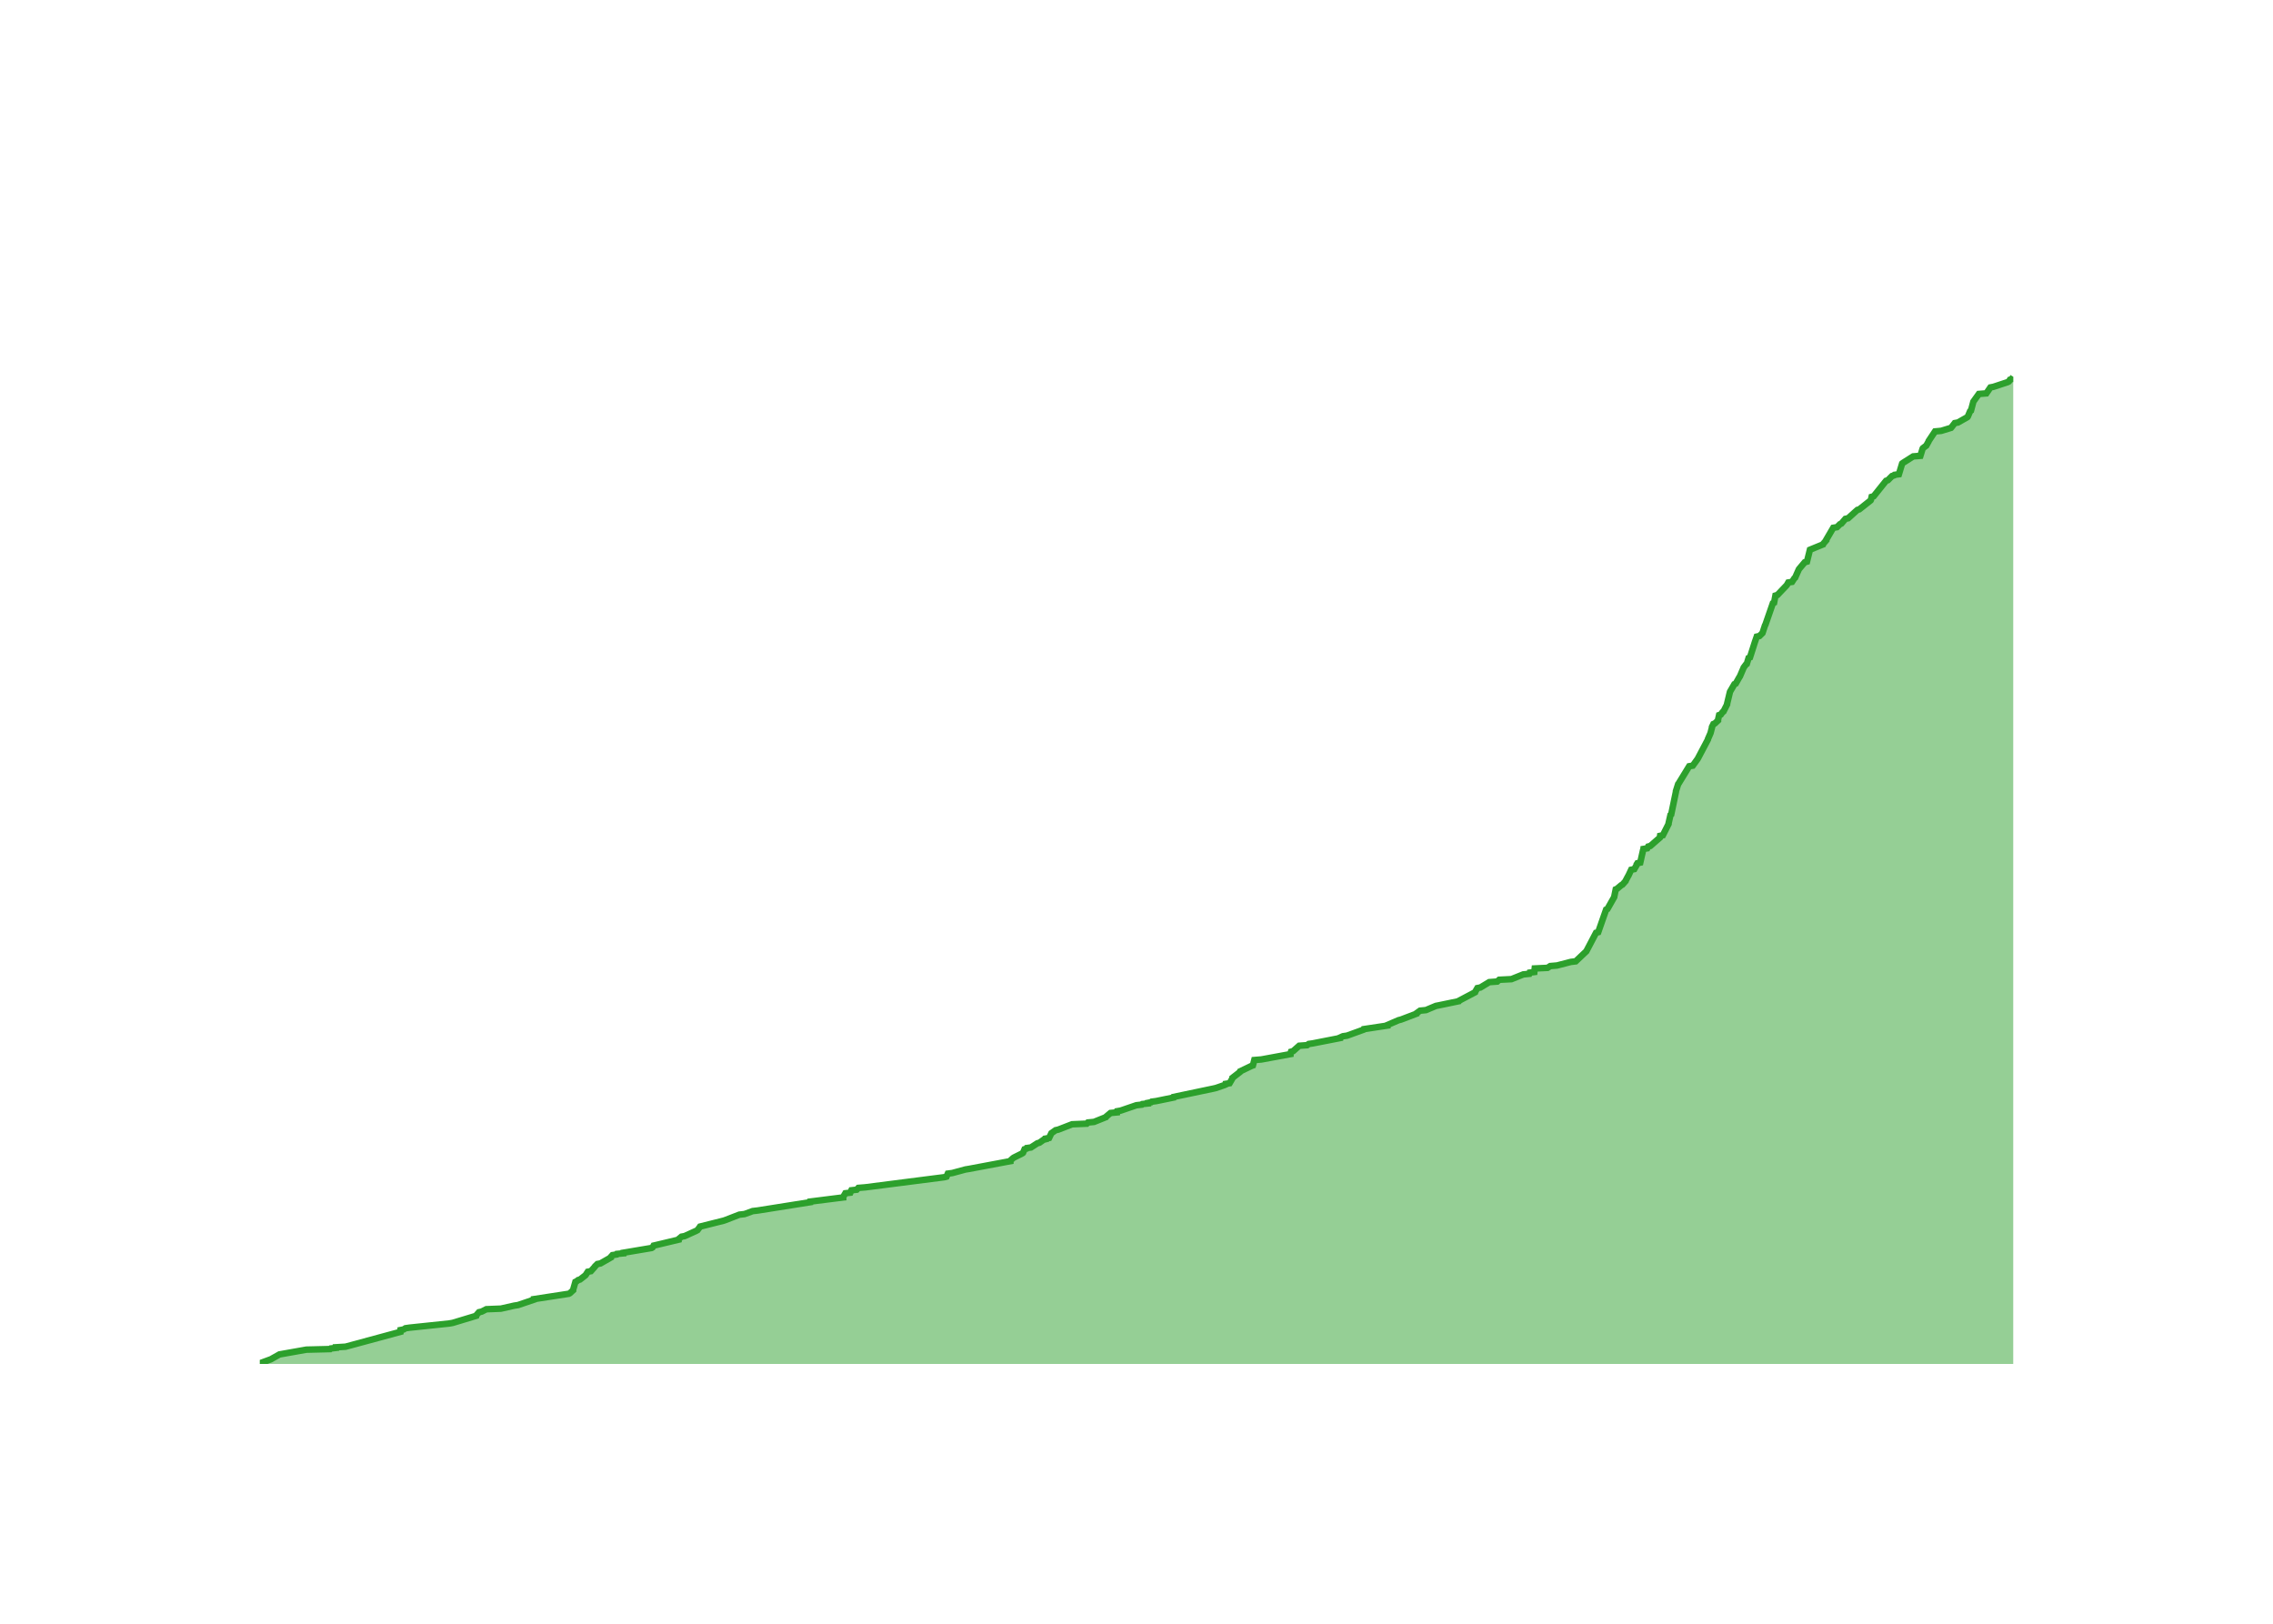
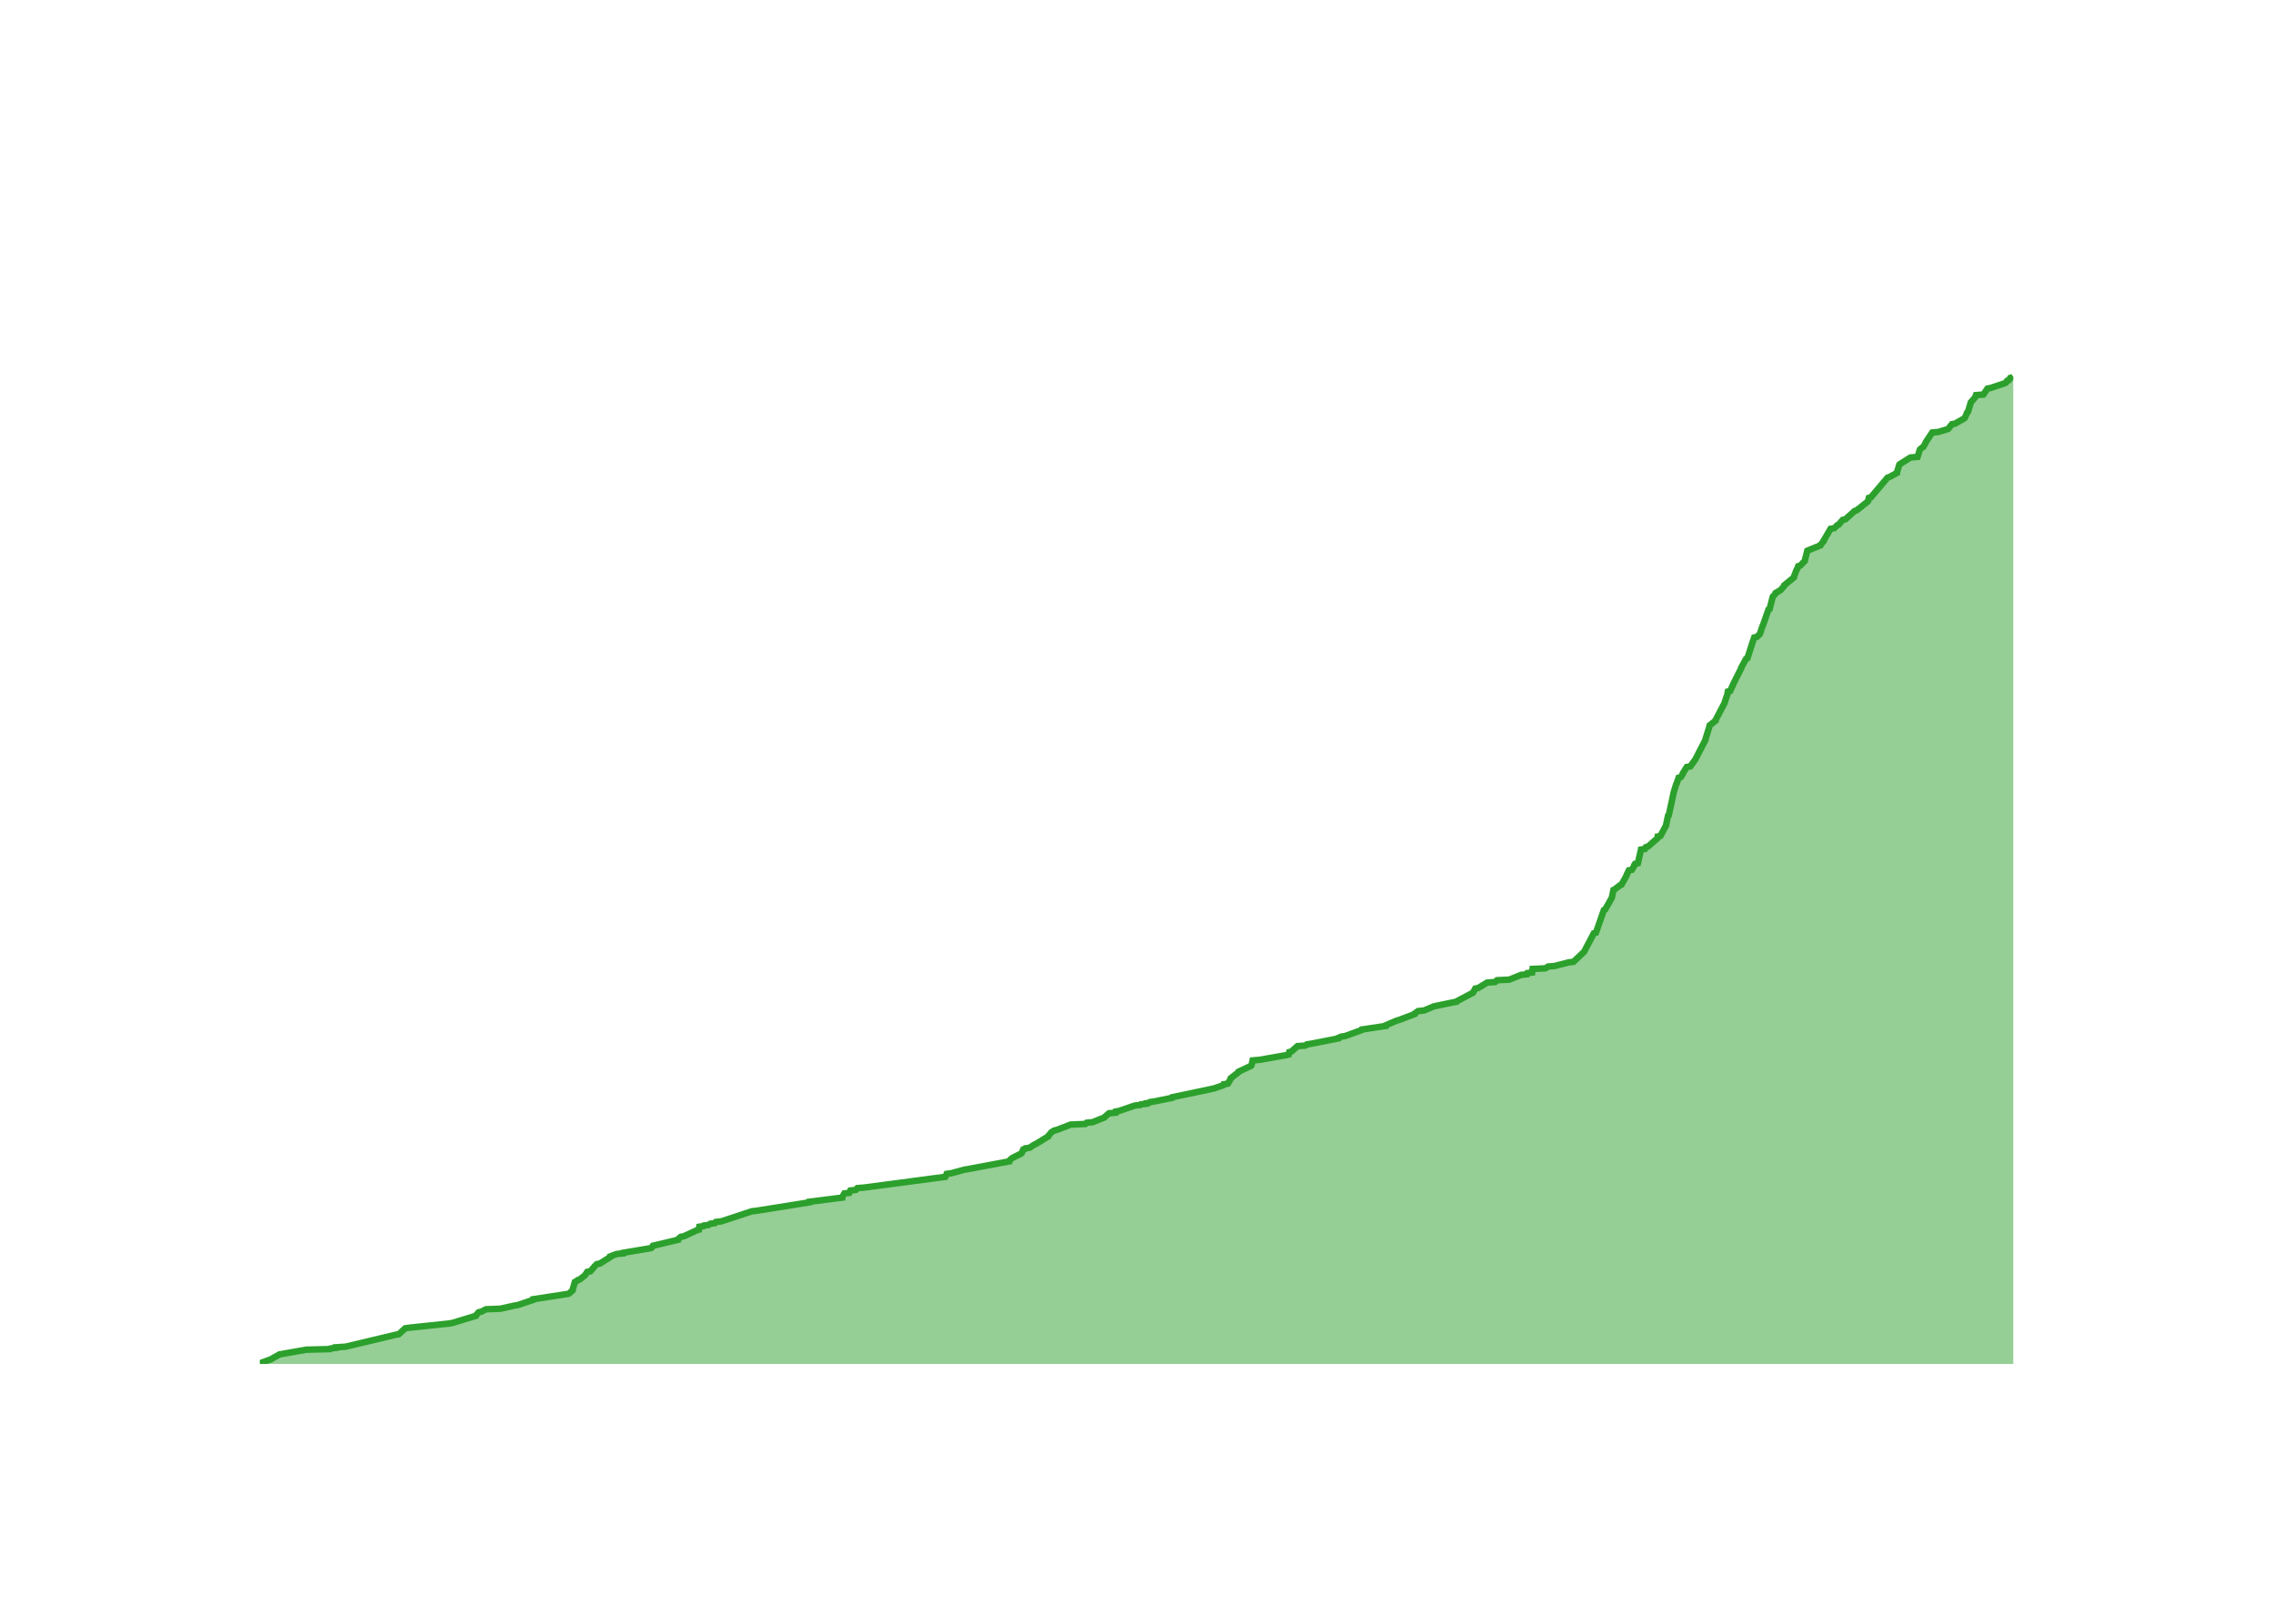
<svg xmlns="http://www.w3.org/2000/svg" class="main-svg" width="700" height="500" style="" viewBox="0 0 700 500">
  <rect x="0" y="0" width="700" height="500" style="fill: rgb(0, 0, 0); fill-opacity: 0;" />
-   <defs id="defs-2b97e6">
+   <defs id="defs-041aab">
    <g class="clips">
-       <clipPath id="clip2b97e6xyplot" class="plotclip">
+       <clipPath id="clip041aabxyplot" class="plotclip">
        <rect width="540" height="320" />
      </clipPath>
-       <clipPath class="axesclip" id="clip2b97e6x">
+       <clipPath class="axesclip" id="clip041aabx">
        <rect x="80" y="0" width="540" height="500" />
      </clipPath>
-       <clipPath class="axesclip" id="clip2b97e6y">
+       <clipPath class="axesclip" id="clip041aaby">
        <rect x="0" y="100" width="700" height="320" />
      </clipPath>
-       <clipPath class="axesclip" id="clip2b97e6xy">
+       <clipPath class="axesclip" id="clip041aabxy">
        <rect x="80" y="100" width="540" height="320" />
      </clipPath>
    </g>
    <g class="gradients" />
    <g class="patterns" />
  </defs>
  <g class="bglayer">
    <rect class="bg" x="80" y="100" width="540" height="320" style="fill: rgb(0, 0, 0); fill-opacity: 0; stroke-width: 0;" />
  </g>
  <g class="layer-below">
    <g class="imagelayer" />
    <g class="shapelayer" />
  </g>
  <g class="cartesianlayer">
    <g class="subplot xy">
      <g class="layer-subplot">
        <g class="shapelayer" />
        <g class="imagelayer" />
      </g>
      <g class="minor-gridlayer">
        <g class="x" />
        <g class="y" />
      </g>
      <g class="gridlayer">
        <g class="x">
-           <path class="xgrid crisp" transform="translate(96.8,0)" d="M0,100v320" style="stroke: rgb(255, 255, 255); stroke-opacity: 1; stroke-width: 1px;" />
-           <path class="xgrid crisp" transform="translate(199.64,0)" d="M0,100v320" style="stroke: rgb(255, 255, 255); stroke-opacity: 1; stroke-width: 1px;" />
-           <path class="xgrid crisp" transform="translate(302.34,0)" d="M0,100v320" style="stroke: rgb(255, 255, 255); stroke-opacity: 1; stroke-width: 1px;" />
-           <path class="xgrid crisp" transform="translate(405.18,0)" d="M0,100v320" style="stroke: rgb(255, 255, 255); stroke-opacity: 1; stroke-width: 1px;" />
-           <path class="xgrid crisp" transform="translate(507.88,0)" d="M0,100v320" style="stroke: rgb(255, 255, 255); stroke-opacity: 1; stroke-width: 1px;" />
-           <path class="xgrid crisp" transform="translate(610.72,0)" d="M0,100v320" style="stroke: rgb(255, 255, 255); stroke-opacity: 1; stroke-width: 1px;" />
+           <path class="xgrid crisp" transform="translate(96.77,0)" d="M0,100v320" style="stroke: rgb(255, 255, 255); stroke-opacity: 1; stroke-width: 1px;" />
+           <path class="xgrid crisp" transform="translate(199.43,0)" d="M0,100v320" style="stroke: rgb(255, 255, 255); stroke-opacity: 1; stroke-width: 1px;" />
+           <path class="xgrid crisp" transform="translate(301.96,0)" d="M0,100v320" style="stroke: rgb(255, 255, 255); stroke-opacity: 1; stroke-width: 1px;" />
+           <path class="xgrid crisp" transform="translate(404.63,0)" d="M0,100v320" style="stroke: rgb(255, 255, 255); stroke-opacity: 1; stroke-width: 1px;" />
+           <path class="xgrid crisp" transform="translate(507.15,0)" d="M0,100v320" style="stroke: rgb(255, 255, 255); stroke-opacity: 1; stroke-width: 1px;" />
+           <path class="xgrid crisp" transform="translate(609.82,0)" d="M0,100v320" style="stroke: rgb(255, 255, 255); stroke-opacity: 1; stroke-width: 1px;" />
        </g>
        <g class="y">
-           <path class="ygrid crisp" transform="translate(0,383.37)" d="M80,0h540" style="stroke: rgb(255, 255, 255); stroke-opacity: 1; stroke-width: 1px;" />
-           <path class="ygrid crisp" transform="translate(0,346.75)" d="M80,0h540" style="stroke: rgb(255, 255, 255); stroke-opacity: 1; stroke-width: 1px;" />
-           <path class="ygrid crisp" transform="translate(0,310.12)" d="M80,0h540" style="stroke: rgb(255, 255, 255); stroke-opacity: 1; stroke-width: 1px;" />
-           <path class="ygrid crisp" transform="translate(0,273.49)" d="M80,0h540" style="stroke: rgb(255, 255, 255); stroke-opacity: 1; stroke-width: 1px;" />
-           <path class="ygrid crisp" transform="translate(0,236.87)" d="M80,0h540" style="stroke: rgb(255, 255, 255); stroke-opacity: 1; stroke-width: 1px;" />
-           <path class="ygrid crisp" transform="translate(0,200.24)" d="M80,0h540" style="stroke: rgb(255, 255, 255); stroke-opacity: 1; stroke-width: 1px;" />
-           <path class="ygrid crisp" transform="translate(0,163.61)" d="M80,0h540" style="stroke: rgb(255, 255, 255); stroke-opacity: 1; stroke-width: 1px;" />
-           <path class="ygrid crisp" transform="translate(0,126.99)" d="M80,0h540" style="stroke: rgb(255, 255, 255); stroke-opacity: 1; stroke-width: 1px;" />
+           <path class="ygrid crisp" transform="translate(0,383.42)" d="M80,0h540" style="stroke: rgb(255, 255, 255); stroke-opacity: 1; stroke-width: 1px;" />
+           <path class="ygrid crisp" transform="translate(0,346.84)" d="M80,0h540" style="stroke: rgb(255, 255, 255); stroke-opacity: 1; stroke-width: 1px;" />
+           <path class="ygrid crisp" transform="translate(0,310.25)" d="M80,0h540" style="stroke: rgb(255, 255, 255); stroke-opacity: 1; stroke-width: 1px;" />
+           <path class="ygrid crisp" transform="translate(0,273.67)" d="M80,0h540" style="stroke: rgb(255, 255, 255); stroke-opacity: 1; stroke-width: 1px;" />
+           <path class="ygrid crisp" transform="translate(0,237.09)" d="M80,0h540" style="stroke: rgb(255, 255, 255); stroke-opacity: 1; stroke-width: 1px;" />
+           <path class="ygrid crisp" transform="translate(0,200.51)" d="M80,0h540" style="stroke: rgb(255, 255, 255); stroke-opacity: 1; stroke-width: 1px;" />
+           <path class="ygrid crisp" transform="translate(0,163.92)" d="M80,0h540" style="stroke: rgb(255, 255, 255); stroke-opacity: 1; stroke-width: 1px;" />
+           <path class="ygrid crisp" transform="translate(0,127.34)" d="M80,0h540" style="stroke: rgb(255, 255, 255); stroke-opacity: 1; stroke-width: 1px;" />
        </g>
      </g>
      <g class="zerolinelayer">
        <path class="yzl zl crisp" transform="translate(0,420)" d="M80,0h540" style="stroke: rgb(255, 255, 255); stroke-opacity: 1; stroke-width: 2px;" />
      </g>
      <g class="layer-between">
        <g class="shapelayer" />
        <g class="imagelayer" />
      </g>
      <path class="xlines-below" />
      <path class="ylines-below" />
      <g class="overlines-below" />
      <g class="xaxislayer-below" />
      <g class="yaxislayer-below" />
      <g class="overaxes-below" />
      <g class="overplot">
-         <g class="xy" transform="translate(80,100)" clip-path="url(#clip2b97e6xyplot)">
+         <g class="xy" transform="translate(80,100)" clip-path="url(#clip041aabxyplot)">
          <g class="scatterlayer mlayer">
-             <g class="trace scatter trace1efa78" style="stroke-miterlimit: 2;">
+             <g class="trace scatter trace9b27a1" style="stroke-miterlimit: 2;">
              <g class="fills">
                <g>
-                   <path class="js-fill" d="M540,320L0,320L0,319.82L3.5,318.53L3.79,318.35L5.75,317.25L6.06,317.07L14.35,315.6L21.67,315.42L21.86,315.24L23.46,315.06L23.46,314.87L26.42,314.69L43.33,310.11L43.34,309.93L43.36,309.56L44.3,309.38L44.87,309.01L46.12,308.83L58.31,307.55L59.41,307.36L66.66,305.17L66.71,304.98L67.51,304.07L68.35,303.88L69.78,303.15L74.26,302.97L78.35,302.05L79.53,301.87L84.4,300.22L84.41,300.04L95.16,298.39L95.5,298.21L96.51,297.29L96.52,297.11L97.2,294.73L97.6,294.54L98.04,294.18L98.62,294L100.28,292.71L100.42,292.53L101.02,291.61L101.98,291.43L103.11,290.15L103.22,289.97L103.97,289.23L104.92,289.05L108.12,287.22L108.12,287.04L108.62,286.49L109.88,286.3L110,286.12L111.98,285.94L111.99,285.75L113.09,285.57L120.68,284.29L120.97,284.11L121.28,283.56L122.11,283.37L128.99,281.73L129,281.54L129.87,280.81L130.84,280.63L134.47,278.98L134.8,278.8L135.48,277.88L135.6,277.7L142.9,275.87L143.44,275.68L147.7,274.03L149.29,273.85L151.8,272.93L153.37,272.75L169.51,270.19L169.53,270L179.69,268.72L179.69,268.54L180.34,267.44L181.87,267.26L182.2,266.53L183.84,266.34L184.34,265.79L186.52,265.61L210.79,262.5L211.49,262.31L211.89,261.4L213.29,261.21L217.31,260.12L218.47,259.93L231.16,257.55L231.16,257.37L231.96,256.64L232.24,256.45L234.81,255.17L235.05,254.99L235.52,253.89L236.1,253.71L236.21,253.52L237.49,253.34L239.46,252.06L240.11,251.87L241.4,250.96L242.1,250.78L242.1,250.59L243.08,250.41L243.79,248.94L244.06,248.76L245.08,248.03L245.9,247.85L250.16,246.2L254.69,246.01L255.04,245.65L256.92,245.47L260.59,244L260.69,243.82L262,242.72L264.04,242.53L264.1,242.17L265.12,241.99L269.95,240.34L271.63,240.15L271.81,239.97L273.55,239.79L273.55,239.6L274.5,239.42L274.69,239.24L276.05,239.06L281.43,237.96L281.49,237.77L293.68,235.21L294.46,235.03L297.13,234.11L297.52,233.93L297.53,233.74L298.67,233.56L299.52,232.1L299.54,231.91L301.9,230.08L301.94,229.9L305.37,228.25L305.85,228.07L306.28,226.42L308.45,226.24L317.41,224.59L317.41,224.4L317.58,223.86L318.25,223.67L320.11,222.02L322.55,221.84L323.04,221.47L324.28,221.29L332.73,219.64L332.75,219.46L333.58,219.09L334.83,218.91L339.89,217.08L339.98,216.9L347.3,215.8L347.31,215.61L350.71,214.15L351.43,213.97L356.27,212.13L356.31,211.95L357.33,211.22L359.14,211.04L362.2,209.75L363.12,209.57L369.29,208.29L369.41,208.11L374.28,205.54L374.34,205.36L374.98,204.26L375.91,204.08L378.63,202.43L381.09,202.25L381.7,201.7L385.47,201.51L389.11,200.05L390.94,199.87L391.08,199.5L392.52,199.32L392.64,198.22L396.58,198.03L397.42,197.48L399.51,197.3L403.76,196.2L405.26,196.02L408.55,192.91L408.64,192.72L411.52,187.23L412.19,187.05L414.63,180.09L415.03,179.9L417.11,176.24L417.14,176.06L417.59,173.86L417.99,173.68L419.29,172.58L419.65,172.4L420.63,171.3L420.69,171.11L421.37,169.83L421.49,169.65L422.35,167.82L423.3,167.63L424.04,166.35L424.04,166.17L424.27,165.8L425.14,165.62L426.01,161.77L426.11,161.59L426.13,161.41L427.29,161.22L427.59,160.67L428.25,160.49L431.18,157.93L431.2,157.74L431.25,157.38L432.1,157.2L433.86,153.72L433.86,153.53L434.44,150.97L434.67,150.79L436.12,143.83L436.12,143.64L436.81,141.45L436.96,141.26L440.21,135.95L441.31,135.77L442.77,133.75L442.88,133.57L445.98,127.71L446,127.53L446.72,125.88L446.79,125.7L447.22,124.05L447.22,123.87L447.66,122.95L448.11,122.77L449.09,121.85L449.09,121.67L449.42,120.2L449.95,120.02L450.47,119.29L450.77,119.1L451.88,116.91L451.88,116.72L452.76,113.06L452.85,112.88L454.13,110.68L454.54,110.5L455.68,108.48L455.82,108.3L456.92,105.73L456.99,105.55L457.67,104.64L457.94,104.45L458.5,102.62L458.93,102.44L460.51,97.49L460.58,97.31L461.02,96.03L461.85,95.85L462.78,94.93L462.84,94.75L463.56,92.55L463.68,92.37L465.97,85.77L466.35,85.59L466.77,83.39L467.38,83.21L470.17,80.28L470.31,80.1L470.73,79.36L471.88,79.18L472.59,78.08L472.83,77.9L473.97,75.33L474.1,75.15L475.79,73.14L476.48,72.95L477.39,69.29L477.82,69.11L481.42,67.64L481.48,67.46L482.43,66.36L482.43,66.18L484.57,62.52L485.73,62.33L486.63,61.42L487.07,61.23L488.32,59.77L489.15,59.59L492,57.02L492.6,56.84L496.08,54.09L496.18,53.91L496.39,52.99L497.03,52.81L500.84,48.05L501.39,47.87L502.68,46.58L503.28,46.4L503.44,46.22L504.79,46.03L505.79,42.74L506.02,42.55L509.19,40.54L511.41,40.36L512.09,38.16L512.21,37.98L512.94,37.43L513.21,37.24L513.92,35.96L513.97,35.78L515.92,32.85L517.82,32.67L520.84,31.75L520.99,31.57L521.99,30.28L522.97,30.1L525.88,28.45L526.02,28.27L526.72,26.62L526.99,26.44L527.72,23.69L527.84,23.51L529.42,21.31L531.72,21.13L532.97,19.3L533.92,19.11L538.34,17.65L538.66,17.47L538.99,16.92L539.55,16.73L540,16" style="fill: rgb(44, 160, 44); fill-opacity: 0.5; stroke-width: 0;" />
+                   <path class="js-fill" d="M540,320L0,320L0,319.82L3.5,318.54L3.79,318.35L5.74,317.26L6.05,317.07L14.32,315.61L21.63,315.43L21.82,315.24L23.42,315.06L23.42,314.88L26.38,314.7L41.73,311.04L42.81,310.85L44.79,309.03L46.04,308.84L58.21,307.56L59.31,307.38L66.55,305.18L66.6,305L67.4,304.09L68.24,303.9L69.66,303.17L74.13,302.99L78.21,302.07L79.4,301.89L84.26,300.25L84.27,300.06L94.99,298.42L95.34,298.23L96.35,297.32L96.35,297.14L97.04,294.76L97.44,294.58L97.87,294.21L98.45,294.03L100.11,292.75L100.25,292.56L100.84,291.65L101.81,291.47L102.93,290.19L103.05,290L103.79,289.27L104.74,289.09L107.94,287.08L107.94,286.89L109.82,286.16L111.79,285.98L111.8,285.8L112.9,285.61L120.47,284.33L120.76,284.15L121.08,283.6L121.9,283.42L128.78,281.77L128.78,281.59L129.65,280.86L130.62,280.67L134.58,278.84L135.23,278.66L135.37,277.75L136.64,277.56L136.76,277.38L138.19,277.2L138.72,276.83L140.14,276.65L140.44,276.28L142.13,276.1L151.54,272.99L153.11,272.81L169.22,270.25L169.24,270.06L179.38,268.78L179.39,268.6L180.03,267.5L181.56,267.32L181.89,266.59L183.53,266.41L184.02,265.86L186.2,265.68L211.13,262.38L211.22,262.2L211.53,261.47L212.92,261.29L216.94,260.19L218.1,260L230.77,257.63L230.77,257.44L231.57,256.71L231.85,256.53L234.41,255.25L234.66,255.07L235.12,253.97L235.7,253.79L235.81,253.6L237.09,253.42L238.43,252.51L238.9,252.32L240.76,251.23L240.99,251.04L242.82,249.94L242.86,249.76L243.64,248.85L243.78,248.66L244.66,248.12L245.48,247.93L249.73,246.29L254.26,246.1L254.61,245.74L256.48,245.55L260.14,244.09L260.25,243.91L261.55,242.81L263.59,242.63L263.66,242.26L264.67,242.08L269.49,240.43L271.16,240.25L271.35,240.07L273.08,239.88L273.09,239.7L274.03,239.52L274.22,239.34L275.58,239.15L280.95,238.06L281.02,237.87L293.18,235.31L293.96,235.13L296.62,234.21L297.01,234.03L297.02,233.85L298.16,233.67L299.01,232.2L299.03,232.02L301.39,230.19L301.43,230.01L305.33,228.18L305.43,228L305.76,226.53L307.93,226.35L316.22,224.89L316.88,224.7L317.04,223.97L317.71,223.79L319.57,222.14L322,221.96L322.49,221.59L323.73,221.41L332.16,219.76L332.19,219.58L333.02,219.22L334.26,219.03L339.32,217.2L339.4,217.02L346.71,215.92L346.72,215.74L350.12,214.28L350.84,214.09L355.67,212.26L355.7,212.08L356.72,211.35L358.53,211.17L361.58,209.89L362.5,209.7L368.66,208.42L368.79,208.24L373.64,205.68L373.71,205.5L374.34,204.4L375.27,204.22L377.99,202.57L380.44,202.39L381.05,201.84L384.82,201.66L388.45,200.19L390.27,200.01L390.41,199.64L391.85,199.46L391.98,198.36L395.9,198.18L396.75,197.63L398.83,197.45L403.08,196.35L404.57,196.17L407.86,193.06L407.95,192.88L410.83,187.39L411.49,187.21L413.92,180.26L414.33,180.07L416.4,176.41L416.43,176.23L416.88,174.04L417.28,173.85L418.94,172.57L419.37,172.39L420.91,169.65L420.92,169.46L421.63,168L422.58,167.82L423.32,166.54L423.32,166.35L423.55,165.99L424.42,165.81L425.28,161.96L425.38,161.78L425.4,161.6L426.57,161.42L426.86,160.87L427.52,160.68L430.45,158.12L430.47,157.94L430.52,157.57L431.36,157.39L433.12,154.1L433.12,153.92L433.7,151.17L433.93,150.99L435.36,144.4L435.37,144.22L436.21,141.48L436.34,141.29L436.97,139.47L437.64,139.28L438.21,138.37L438.22,138.19L439.47,136.17L440.56,135.99L442.02,133.98L442.13,133.8L445.24,127.76L445.24,127.58L446.49,123.55L446.51,123.37L448.33,121.91L448.34,121.72L451.13,116.42L451.15,116.24L451.83,114.22L451.93,114.04L452.13,112.94L452.83,112.76L453.76,110.75L453.81,110.57L456.21,105.81L456.22,105.63L457.72,102.88L458.15,102.7L459.73,97.76L459.8,97.58L460.24,96.3L461.06,96.12L461.99,95.2L462.05,95.02L462.77,92.82L462.9,92.64L464.62,87.7L464.99,87.52L465.91,83.86L465.98,83.68L466.85,82.76L466.87,82.58L468.41,81.67L468.56,81.48L469.51,80.39L469.52,80.2L472.44,77.82L472.45,77.64L473.29,75.45L473.45,75.26L473.78,74.35L474.41,74.17L475.83,72.7L475.85,72.52L476.58,69.59L477,69.41L480.6,67.95L480.66,67.76L481.61,66.67L481.61,66.48L483.75,62.83L484.91,62.64L485.81,61.73L486.24,61.55L487.49,60.08L488.32,59.9L491.17,57.34L491.76,57.16L495.24,54.41L495.34,54.23L495.54,53.31L496.18,53.13L501.27,47.1L501.83,46.91L504.19,45.63L504.19,45.45L504.93,43.07L505.16,42.89L508.33,40.88L510.54,40.69L511.22,38.5L511.34,38.32L512.06,37.77L512.34,37.58L513.05,36.3L513.1,36.12L515.05,33.19L516.94,33.01L519.95,32.1L520.11,31.91L521.11,30.63L522.08,30.45L524.99,28.8L525.13,28.62L525.83,26.97L526.09,26.79L526.94,23.87L527.14,23.68L528.07,22.58L528.25,22.4L528.52,21.67L530.81,21.49L532.07,19.66L533.01,19.48L537.43,18.01L537.75,17.83L538.08,17.28L538.63,17.1L539.08,16.37L539.73,16.18L540,16" style="fill: rgb(44, 160, 44); fill-opacity: 0.5; stroke-width: 0;" />
                </g>
              </g>
              <g class="errorbars" />
              <g class="lines">
-                 <path class="js-line" d="M0,319.82L3.5,318.53L3.79,318.35L5.75,317.25L6.06,317.07L14.35,315.6L21.67,315.42L21.86,315.24L23.46,315.06L23.46,314.87L26.42,314.69L43.33,310.11L43.34,309.93L43.36,309.56L44.3,309.38L44.87,309.01L46.12,308.83L58.31,307.55L59.41,307.36L66.66,305.17L66.71,304.98L67.51,304.07L68.35,303.88L69.78,303.15L74.26,302.97L78.35,302.05L79.53,301.87L84.4,300.22L84.41,300.04L95.16,298.39L95.5,298.21L96.51,297.29L96.52,297.11L97.2,294.73L97.6,294.54L98.04,294.18L98.62,294L100.28,292.71L100.42,292.53L101.02,291.61L101.98,291.43L103.11,290.15L103.22,289.97L103.97,289.23L104.92,289.05L108.12,287.22L108.12,287.04L108.62,286.49L109.88,286.3L110,286.12L111.98,285.94L111.99,285.75L113.09,285.57L120.68,284.29L120.97,284.11L121.28,283.56L122.11,283.37L128.99,281.73L129,281.54L129.87,280.81L130.84,280.63L134.47,278.98L134.8,278.8L135.48,277.88L135.6,277.7L142.9,275.87L143.44,275.68L147.7,274.03L149.29,273.85L151.8,272.93L153.37,272.75L169.51,270.19L169.53,270L179.69,268.72L179.69,268.54L180.34,267.44L181.87,267.26L182.2,266.53L183.84,266.34L184.34,265.79L186.52,265.61L210.79,262.5L211.49,262.31L211.89,261.4L213.29,261.21L217.31,260.12L218.47,259.93L231.16,257.55L231.16,257.37L231.96,256.64L232.24,256.45L234.81,255.17L235.05,254.99L235.52,253.89L236.1,253.71L236.21,253.52L237.49,253.34L239.46,252.06L240.11,251.87L241.4,250.96L242.1,250.78L242.1,250.59L243.08,250.41L243.79,248.94L244.06,248.76L245.08,248.03L245.9,247.85L250.16,246.2L254.69,246.01L255.04,245.65L256.92,245.47L260.59,244L260.69,243.82L262,242.72L264.04,242.53L264.1,242.17L265.12,241.99L269.95,240.34L271.63,240.15L271.81,239.97L273.55,239.79L273.55,239.6L274.5,239.42L274.69,239.24L276.05,239.06L281.43,237.96L281.49,237.77L293.68,235.21L294.46,235.03L297.13,234.11L297.52,233.93L297.53,233.74L298.67,233.56L299.52,232.1L299.54,231.91L301.9,230.08L301.94,229.9L305.37,228.25L305.85,228.07L306.28,226.42L308.45,226.24L317.41,224.59L317.41,224.4L317.58,223.86L318.25,223.67L320.11,222.02L322.55,221.84L323.04,221.47L324.28,221.29L332.73,219.64L332.75,219.46L333.58,219.09L334.83,218.91L339.89,217.08L339.98,216.9L347.3,215.8L347.31,215.61L350.71,214.15L351.43,213.97L356.27,212.13L356.31,211.95L357.33,211.22L359.14,211.04L362.2,209.75L363.12,209.57L369.29,208.29L369.41,208.11L374.28,205.54L374.34,205.36L374.98,204.26L375.91,204.08L378.63,202.43L381.09,202.25L381.7,201.7L385.47,201.51L389.11,200.05L390.94,199.87L391.08,199.5L392.52,199.32L392.64,198.22L396.58,198.03L397.42,197.48L399.51,197.3L403.76,196.2L405.26,196.02L408.55,192.91L408.64,192.72L411.52,187.23L412.19,187.05L414.63,180.09L415.03,179.9L417.11,176.24L417.14,176.06L417.59,173.86L417.99,173.68L419.29,172.58L419.65,172.4L420.63,171.3L420.69,171.11L421.37,169.83L421.49,169.65L422.35,167.82L423.3,167.63L424.04,166.35L424.04,166.17L424.27,165.8L425.14,165.62L426.01,161.77L426.11,161.59L426.13,161.41L427.29,161.22L427.59,160.67L428.25,160.49L431.18,157.93L431.2,157.74L431.25,157.38L432.1,157.2L433.86,153.72L433.86,153.53L434.44,150.97L434.67,150.79L436.12,143.83L436.12,143.64L436.81,141.45L436.96,141.26L440.21,135.95L441.31,135.77L442.77,133.75L442.88,133.57L445.98,127.71L446,127.53L446.72,125.88L446.79,125.7L447.22,124.05L447.22,123.87L447.66,122.95L448.11,122.77L449.09,121.85L449.09,121.67L449.42,120.2L449.95,120.02L450.47,119.29L450.77,119.1L451.88,116.91L451.88,116.72L452.76,113.06L452.85,112.88L454.13,110.68L454.54,110.5L455.68,108.48L455.82,108.3L456.92,105.73L456.99,105.55L457.67,104.64L457.94,104.45L458.5,102.62L458.93,102.44L460.51,97.49L460.58,97.31L461.02,96.03L461.85,95.85L462.78,94.93L462.84,94.75L463.56,92.55L463.68,92.37L465.97,85.77L466.35,85.59L466.77,83.39L467.38,83.21L470.17,80.28L470.31,80.1L470.73,79.36L471.88,79.18L472.59,78.08L472.83,77.9L473.97,75.33L474.1,75.15L475.79,73.14L476.48,72.95L477.39,69.29L477.82,69.11L481.42,67.64L481.48,67.46L482.43,66.36L482.43,66.18L484.57,62.52L485.73,62.33L486.63,61.42L487.07,61.23L488.32,59.77L489.15,59.59L492,57.02L492.6,56.84L496.08,54.09L496.18,53.91L496.39,52.99L497.03,52.81L500.84,48.05L501.39,47.87L502.68,46.58L503.28,46.4L503.44,46.22L504.79,46.03L505.79,42.74L506.02,42.55L509.19,40.54L511.41,40.36L512.09,38.16L512.21,37.98L512.94,37.43L513.21,37.24L513.92,35.96L513.97,35.78L515.92,32.85L517.82,32.67L520.84,31.75L520.99,31.57L521.99,30.28L522.97,30.1L525.88,28.45L526.02,28.27L526.72,26.62L526.99,26.44L527.72,23.69L527.84,23.51L529.42,21.31L531.72,21.13L532.97,19.3L533.92,19.11L538.34,17.65L538.66,17.47L538.99,16.92L539.55,16.73L540,16" style="vector-effect: none; fill: none; stroke: rgb(44, 160, 44); stroke-opacity: 1; stroke-width: 2px; opacity: 1;" />
+                 <path class="js-line" d="M0,319.82L3.5,318.54L3.79,318.35L5.74,317.26L6.05,317.07L14.32,315.61L21.63,315.43L21.82,315.24L23.42,315.06L23.42,314.88L26.38,314.7L41.73,311.04L42.81,310.85L44.79,309.03L46.04,308.84L58.21,307.56L59.31,307.38L66.55,305.18L66.6,305L67.4,304.09L68.24,303.9L69.66,303.17L74.13,302.99L78.21,302.07L79.4,301.89L84.26,300.25L84.27,300.06L94.99,298.42L95.34,298.23L96.35,297.32L96.35,297.14L97.04,294.76L97.44,294.58L97.87,294.21L98.45,294.03L100.11,292.75L100.25,292.56L100.84,291.65L101.81,291.47L102.93,290.19L103.05,290L103.79,289.27L104.74,289.09L107.94,287.08L107.94,286.89L109.82,286.16L111.79,285.98L111.8,285.8L112.9,285.61L120.47,284.33L120.76,284.15L121.08,283.6L121.9,283.42L128.78,281.77L128.78,281.59L129.65,280.86L130.62,280.67L134.58,278.84L135.23,278.66L135.37,277.75L136.64,277.56L136.76,277.38L138.19,277.2L138.72,276.83L140.14,276.65L140.44,276.28L142.13,276.1L151.54,272.99L153.11,272.81L169.22,270.25L169.24,270.06L179.38,268.78L179.39,268.6L180.03,267.5L181.56,267.32L181.89,266.59L183.53,266.41L184.02,265.86L186.2,265.68L211.13,262.38L211.22,262.2L211.53,261.47L212.92,261.29L216.94,260.19L218.1,260L230.77,257.63L230.77,257.44L231.57,256.71L231.85,256.53L234.41,255.25L234.66,255.07L235.12,253.97L235.7,253.79L235.81,253.6L237.09,253.42L238.43,252.51L238.9,252.32L240.76,251.23L240.99,251.04L242.82,249.94L242.86,249.76L243.64,248.85L243.78,248.66L244.66,248.12L245.48,247.93L249.73,246.29L254.26,246.1L254.61,245.74L256.48,245.55L260.14,244.09L260.25,243.91L261.55,242.81L263.59,242.63L263.66,242.26L264.67,242.08L269.49,240.43L271.16,240.25L271.35,240.07L273.08,239.88L273.09,239.7L274.03,239.52L274.22,239.34L275.58,239.15L280.95,238.06L281.02,237.87L293.18,235.31L293.96,235.13L296.62,234.21L297.01,234.03L297.02,233.85L298.16,233.67L299.01,232.2L299.03,232.02L301.39,230.19L301.43,230.01L305.33,228.18L305.43,228L305.76,226.53L307.93,226.35L316.22,224.89L316.88,224.7L317.04,223.97L317.71,223.79L319.57,222.14L322,221.96L322.49,221.59L323.73,221.41L332.16,219.76L332.19,219.58L333.02,219.22L334.26,219.03L339.32,217.2L339.4,217.02L346.71,215.92L346.72,215.74L350.12,214.28L350.84,214.09L355.67,212.26L355.7,212.08L356.72,211.35L358.53,211.17L361.58,209.89L362.5,209.7L368.66,208.42L368.79,208.24L373.64,205.68L373.71,205.5L374.34,204.4L375.27,204.22L377.99,202.57L380.44,202.39L381.05,201.84L384.82,201.66L388.45,200.19L390.27,200.01L390.41,199.64L391.85,199.46L391.98,198.36L395.9,198.18L396.75,197.63L398.83,197.45L403.08,196.35L404.57,196.17L407.86,193.06L407.95,192.88L410.83,187.39L411.49,187.21L413.92,180.26L414.33,180.07L416.4,176.41L416.43,176.23L416.88,174.04L417.28,173.85L418.94,172.57L419.37,172.39L420.91,169.65L420.92,169.46L421.63,168L422.58,167.82L423.32,166.54L423.32,166.35L423.55,165.99L424.42,165.81L425.28,161.96L425.38,161.78L425.4,161.6L426.57,161.42L426.86,160.87L427.52,160.68L430.45,158.12L430.47,157.94L430.52,157.57L431.36,157.39L433.12,154.1L433.12,153.92L433.7,151.17L433.93,150.99L435.36,144.4L435.37,144.22L436.21,141.48L436.34,141.29L436.97,139.47L437.64,139.28L438.21,138.37L438.22,138.19L439.47,136.17L440.56,135.99L442.02,133.98L442.13,133.8L445.24,127.76L445.24,127.58L446.49,123.55L446.51,123.37L448.33,121.91L448.34,121.72L451.13,116.42L451.15,116.24L451.83,114.22L451.93,114.04L452.13,112.94L452.83,112.76L453.76,110.75L453.81,110.57L456.21,105.81L456.22,105.63L457.72,102.88L458.15,102.7L459.73,97.76L459.8,97.58L460.24,96.3L461.06,96.12L461.99,95.2L462.05,95.02L462.77,92.82L462.9,92.64L464.62,87.7L464.99,87.52L465.91,83.86L465.98,83.68L466.85,82.76L466.87,82.58L468.41,81.67L468.56,81.48L469.51,80.39L469.52,80.2L472.44,77.82L472.45,77.64L473.29,75.45L473.45,75.26L473.78,74.35L474.41,74.17L475.83,72.7L475.85,72.52L476.58,69.59L477,69.41L480.6,67.95L480.66,67.76L481.61,66.67L481.61,66.48L483.75,62.83L484.91,62.64L485.81,61.73L486.24,61.55L487.49,60.08L488.32,59.9L491.17,57.34L491.76,57.16L495.24,54.41L495.34,54.23L495.54,53.31L496.18,53.13L501.27,47.1L501.83,46.91L504.19,45.63L504.19,45.45L504.93,43.07L505.16,42.89L508.33,40.88L510.54,40.69L511.22,38.5L511.34,38.32L512.06,37.77L512.34,37.58L513.05,36.3L513.1,36.12L515.05,33.19L516.94,33.01L519.95,32.1L520.11,31.91L521.11,30.63L522.08,30.45L524.99,28.8L525.13,28.62L525.83,26.97L526.09,26.79L526.94,23.87L527.14,23.68L528.07,22.58L528.25,22.4L528.52,21.67L530.81,21.49L532.07,19.66L533.01,19.48L537.43,18.01L537.75,17.83L538.08,17.28L538.63,17.1L539.08,16.37L539.73,16.18L540,16" style="vector-effect: none; fill: none; stroke: rgb(44, 160, 44); stroke-opacity: 1; stroke-width: 2px; opacity: 1;" />
              </g>
              <g class="points" />
              <g class="text" />
            </g>
          </g>
        </g>
      </g>
      <g class="zerolinelayer-above" />
      <path class="xlines-above crisp" d="M0,0" style="fill: none;" />
      <path class="ylines-above crisp" d="M0,0" style="fill: none;" />
      <g class="overlines-above" />
      <g class="xaxislayer-above">
        <g class="xtick">
-           <text text-anchor="middle" x="0" y="439" transform="translate(96.8,0)" style="font-family: 'Open Sans'; font-size: 18px; fill: rgb(255, 255, 255); fill-opacity: 1; white-space: pre;">2016</text>
+           <text text-anchor="middle" x="0" y="439" transform="translate(96.77,0)" style="font-family: 'Open Sans'; font-size: 18px; fill: rgb(255, 255, 255); fill-opacity: 1; white-space: pre;">2016</text>
        </g>
        <g class="xtick">
-           <text text-anchor="middle" x="0" y="439" style="font-family: 'Open Sans'; font-size: 18px; fill: rgb(255, 255, 255); fill-opacity: 1; white-space: pre;" transform="translate(199.64,0)">2018</text>
+           <text text-anchor="middle" x="0" y="439" style="font-family: 'Open Sans'; font-size: 18px; fill: rgb(255, 255, 255); fill-opacity: 1; white-space: pre;" transform="translate(199.43,0)">2018</text>
        </g>
        <g class="xtick">
-           <text text-anchor="middle" x="0" y="439" style="font-family: 'Open Sans'; font-size: 18px; fill: rgb(255, 255, 255); fill-opacity: 1; white-space: pre;" transform="translate(302.34,0)">2020</text>
+           <text text-anchor="middle" x="0" y="439" style="font-family: 'Open Sans'; font-size: 18px; fill: rgb(255, 255, 255); fill-opacity: 1; white-space: pre;" transform="translate(301.96,0)">2020</text>
        </g>
        <g class="xtick">
-           <text text-anchor="middle" x="0" y="439" style="font-family: 'Open Sans'; font-size: 18px; fill: rgb(255, 255, 255); fill-opacity: 1; white-space: pre;" transform="translate(405.18,0)">2022</text>
+           <text text-anchor="middle" x="0" y="439" style="font-family: 'Open Sans'; font-size: 18px; fill: rgb(255, 255, 255); fill-opacity: 1; white-space: pre;" transform="translate(404.63,0)">2022</text>
        </g>
        <g class="xtick">
-           <text text-anchor="middle" x="0" y="439" style="font-family: 'Open Sans'; font-size: 18px; fill: rgb(255, 255, 255); fill-opacity: 1; white-space: pre;" transform="translate(507.88,0)">2024</text>
+           <text text-anchor="middle" x="0" y="439" style="font-family: 'Open Sans'; font-size: 18px; fill: rgb(255, 255, 255); fill-opacity: 1; white-space: pre;" transform="translate(507.15,0)">2024</text>
        </g>
        <g class="xtick">
-           <text text-anchor="middle" x="0" y="439" style="font-family: 'Open Sans'; font-size: 18px; fill: rgb(255, 255, 255); fill-opacity: 1; white-space: pre;" transform="translate(610.72,0)">2026</text>
+           <text text-anchor="middle" x="0" y="439" style="font-family: 'Open Sans'; font-size: 18px; fill: rgb(255, 255, 255); fill-opacity: 1; white-space: pre;" transform="translate(609.82,0)">2026</text>
        </g>
      </g>
      <g class="yaxislayer-above">
        <g class="ytick">
          <text text-anchor="end" x="79" y="6.3" transform="translate(0,420)" style="font-family: 'Open Sans'; font-size: 18px; fill: rgb(255, 255, 255); fill-opacity: 1; white-space: pre;">0</text>
        </g>
        <g class="ytick">
-           <text text-anchor="end" x="79" y="6.3" style="font-family: 'Open Sans'; font-size: 18px; fill: rgb(255, 255, 255); fill-opacity: 1; white-space: pre;" transform="translate(0,383.37)">200</text>
+           <text text-anchor="end" x="79" y="6.3" style="font-family: 'Open Sans'; font-size: 18px; fill: rgb(255, 255, 255); fill-opacity: 1; white-space: pre;" transform="translate(0,383.42)">200</text>
        </g>
        <g class="ytick">
-           <text text-anchor="end" x="79" y="6.3" style="font-family: 'Open Sans'; font-size: 18px; fill: rgb(255, 255, 255); fill-opacity: 1; white-space: pre;" transform="translate(0,346.75)">400</text>
+           <text text-anchor="end" x="79" y="6.3" style="font-family: 'Open Sans'; font-size: 18px; fill: rgb(255, 255, 255); fill-opacity: 1; white-space: pre;" transform="translate(0,346.84)">400</text>
        </g>
        <g class="ytick">
-           <text text-anchor="end" x="79" y="6.3" style="font-family: 'Open Sans'; font-size: 18px; fill: rgb(255, 255, 255); fill-opacity: 1; white-space: pre;" transform="translate(0,310.12)">600</text>
+           <text text-anchor="end" x="79" y="6.3" style="font-family: 'Open Sans'; font-size: 18px; fill: rgb(255, 255, 255); fill-opacity: 1; white-space: pre;" transform="translate(0,310.25)">600</text>
        </g>
        <g class="ytick">
-           <text text-anchor="end" x="79" y="6.3" style="font-family: 'Open Sans'; font-size: 18px; fill: rgb(255, 255, 255); fill-opacity: 1; white-space: pre;" transform="translate(0,273.49)">800</text>
+           <text text-anchor="end" x="79" y="6.3" style="font-family: 'Open Sans'; font-size: 18px; fill: rgb(255, 255, 255); fill-opacity: 1; white-space: pre;" transform="translate(0,273.67)">800</text>
        </g>
        <g class="ytick">
-           <text text-anchor="end" x="79" y="6.3" style="font-family: 'Open Sans'; font-size: 18px; fill: rgb(255, 255, 255); fill-opacity: 1; white-space: pre;" transform="translate(0,236.87)">1000</text>
+           <text text-anchor="end" x="79" y="6.3" style="font-family: 'Open Sans'; font-size: 18px; fill: rgb(255, 255, 255); fill-opacity: 1; white-space: pre;" transform="translate(0,237.09)">1000</text>
        </g>
        <g class="ytick">
-           <text text-anchor="end" x="79" y="6.3" style="font-family: 'Open Sans'; font-size: 18px; fill: rgb(255, 255, 255); fill-opacity: 1; white-space: pre;" transform="translate(0,200.24)">1200</text>
+           <text text-anchor="end" x="79" y="6.3" style="font-family: 'Open Sans'; font-size: 18px; fill: rgb(255, 255, 255); fill-opacity: 1; white-space: pre;" transform="translate(0,200.51)">1200</text>
        </g>
        <g class="ytick">
-           <text text-anchor="end" x="79" y="6.3" style="font-family: 'Open Sans'; font-size: 18px; fill: rgb(255, 255, 255); fill-opacity: 1; white-space: pre;" transform="translate(0,163.61)">1400</text>
+           <text text-anchor="end" x="79" y="6.3" style="font-family: 'Open Sans'; font-size: 18px; fill: rgb(255, 255, 255); fill-opacity: 1; white-space: pre;" transform="translate(0,163.92)">1400</text>
        </g>
        <g class="ytick">
-           <text text-anchor="end" x="79" y="6.3" style="font-family: 'Open Sans'; font-size: 18px; fill: rgb(255, 255, 255); fill-opacity: 1; white-space: pre;" transform="translate(0,126.99)">1600</text>
+           <text text-anchor="end" x="79" y="6.3" style="font-family: 'Open Sans'; font-size: 18px; fill: rgb(255, 255, 255); fill-opacity: 1; white-space: pre;" transform="translate(0,127.34)">1600</text>
        </g>
      </g>
      <g class="overaxes-above" />
    </g>
  </g>
  <g class="polarlayer" />
  <g class="smithlayer" />
  <g class="ternarylayer" />
  <g class="geolayer" />
  <g class="funnelarealayer" />
  <g class="pielayer" />
  <g class="iciclelayer" />
  <g class="treemaplayer" />
  <g class="sunburstlayer" />
  <g class="glimages" />
-   <defs id="topdefs-2b97e6">
+   <defs id="topdefs-041aab">
    <g class="clips" />
  </defs>
  <g class="layer-above">
    <g class="imagelayer" />
    <g class="shapelayer" />
  </g>
  <g class="infolayer">
    <g class="g-gtitle">
      <text class="gtitle" x="35" y="50" text-anchor="start" dy="0em" style="opacity: 1; font-family: 'Open Sans'; font-size: 25px; fill: rgb(255, 255, 255); fill-opacity: 1; white-space: pre;">MultiQC/MultiQC - Pull Requests Created Over Time</text>
    </g>
    <g class="g-xtitle">
      <text class="xtitle" x="350" y="472.9" text-anchor="middle" style="opacity: 1; font-family: 'Open Sans'; font-size: 22px; fill: rgb(255, 255, 255); fill-opacity: 1; white-space: pre;">Date</text>
    </g>
    <g class="g-ytitle">
      <text class="ytitle" transform="rotate(-90,20.8,260)" x="20.8" y="260" text-anchor="middle" style="opacity: 1; font-family: 'Open Sans'; font-size: 22px; fill: rgb(255, 255, 255); fill-opacity: 1; white-space: pre;">Cumulative PRs Created</text>
    </g>
  </g>
</svg>
